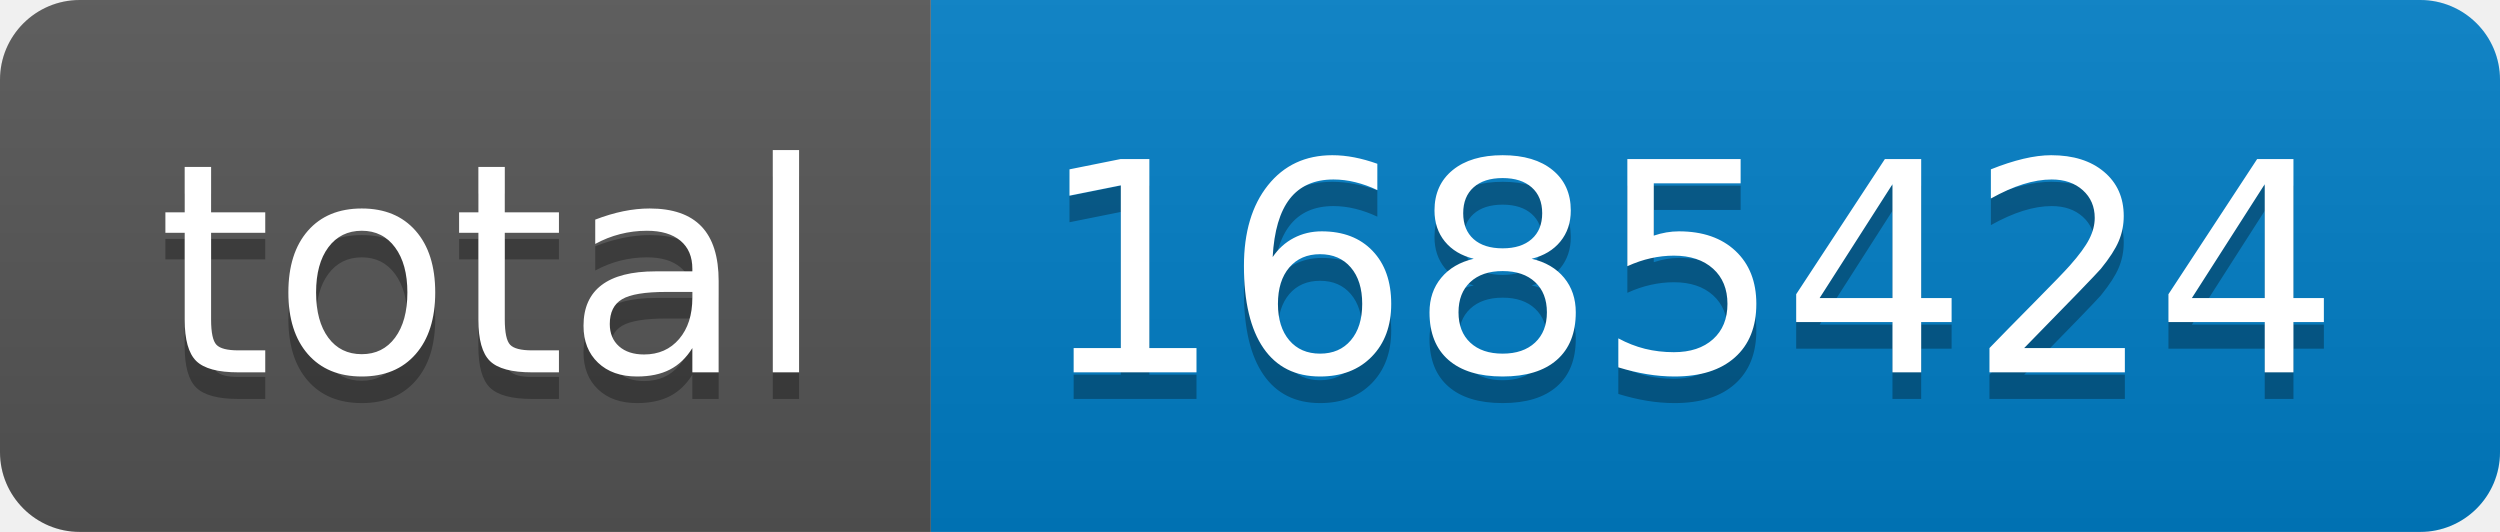
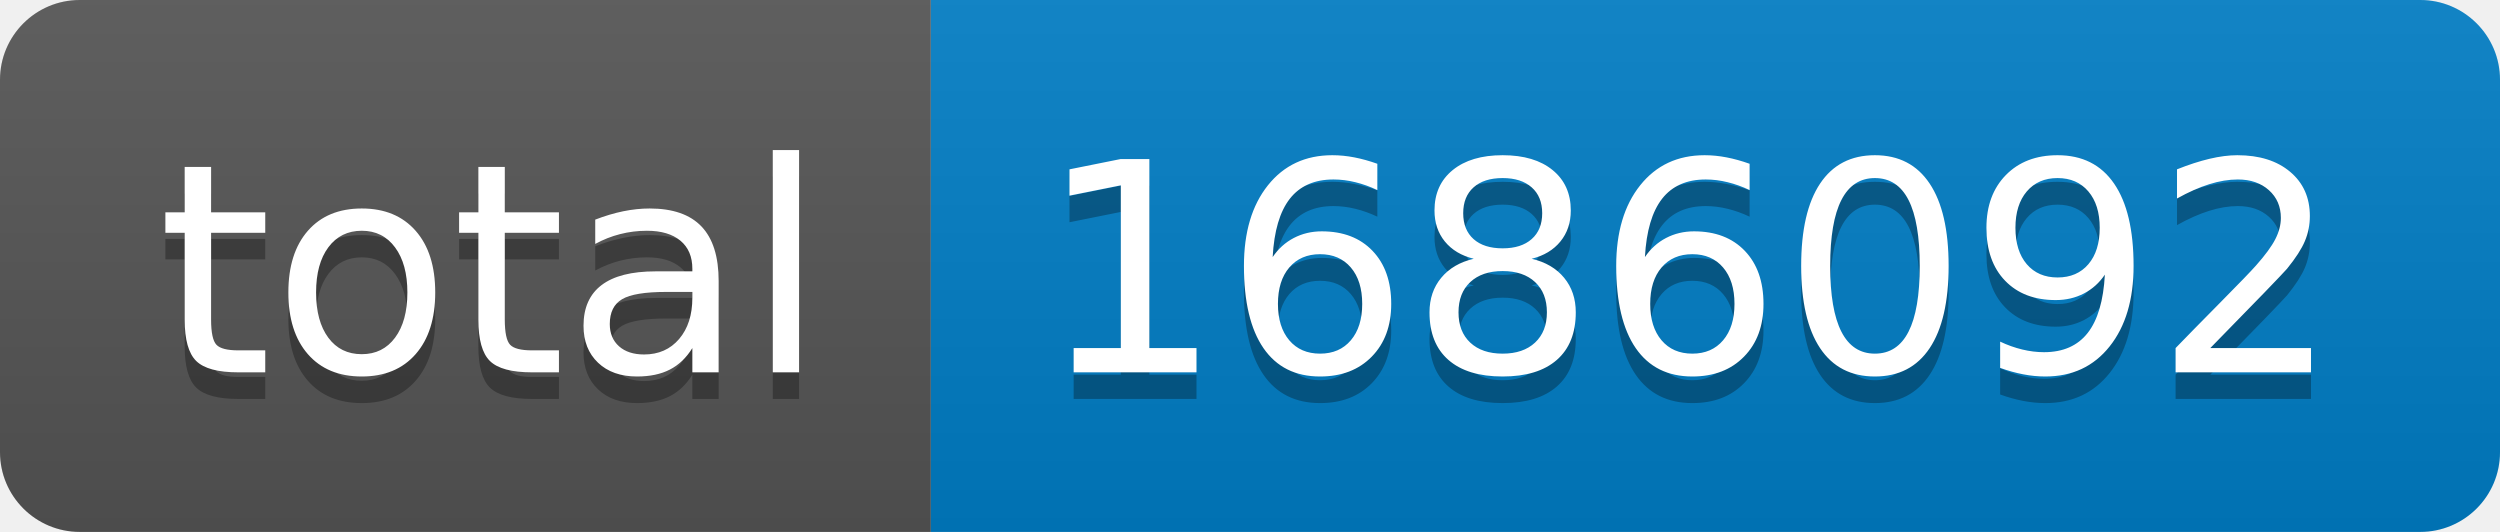
- <svg xmlns="http://www.w3.org/2000/svg" width="94" height="20" role="img" aria-label="total: 1685424">
+ <svg xmlns="http://www.w3.org/2000/svg" width="94" height="20" role="img" aria-label="total: 1686092">
  <linearGradient id="s" x2="0" y2="100%">
    <stop offset="0" stop-color="#bbb" stop-opacity=".1" />
    <stop offset="1" stop-opacity=".1" />
  </linearGradient>
  <clipPath id="r">
    <rect width="94" height="20" rx="3" fill="#fff" />
  </clipPath>
  <g clip-path="url(#r)">
    <rect width="35" height="20" fill="#555" />
    <rect x="35" width="59" height="20" fill="#007ec6" />
    <rect width="94" height="20" fill="url(#s)" />
  </g>
  <g fill="#fff" text-anchor="middle" font-family="Verdana,Geneva,DejaVu Sans,sans-serif" text-rendering="geometricPrecision" font-size="110">
    <text aria-hidden="true" x="185" y="150" fill="#010101" fill-opacity=".3" transform="scale(.1)" textLength="250">total</text>
    <text x="185" y="140" transform="scale(.1)" fill="#fff" textLength="250">total</text>
-     <text aria-hidden="true" x="635" y="150" fill="#010101" fill-opacity=".3" transform="scale(.1)" textLength="490">1685424</text>
-     <text x="635" y="140" transform="scale(.1)" fill="#fff" textLength="490">1685424</text>
+     <text aria-hidden="true" x="635" y="150" fill="#010101" fill-opacity=".3" transform="scale(.1)" textLength="490">1686092</text>
+     <text x="635" y="140" transform="scale(.1)" fill="#fff" textLength="490">1686092</text>
  </g>
</svg>
